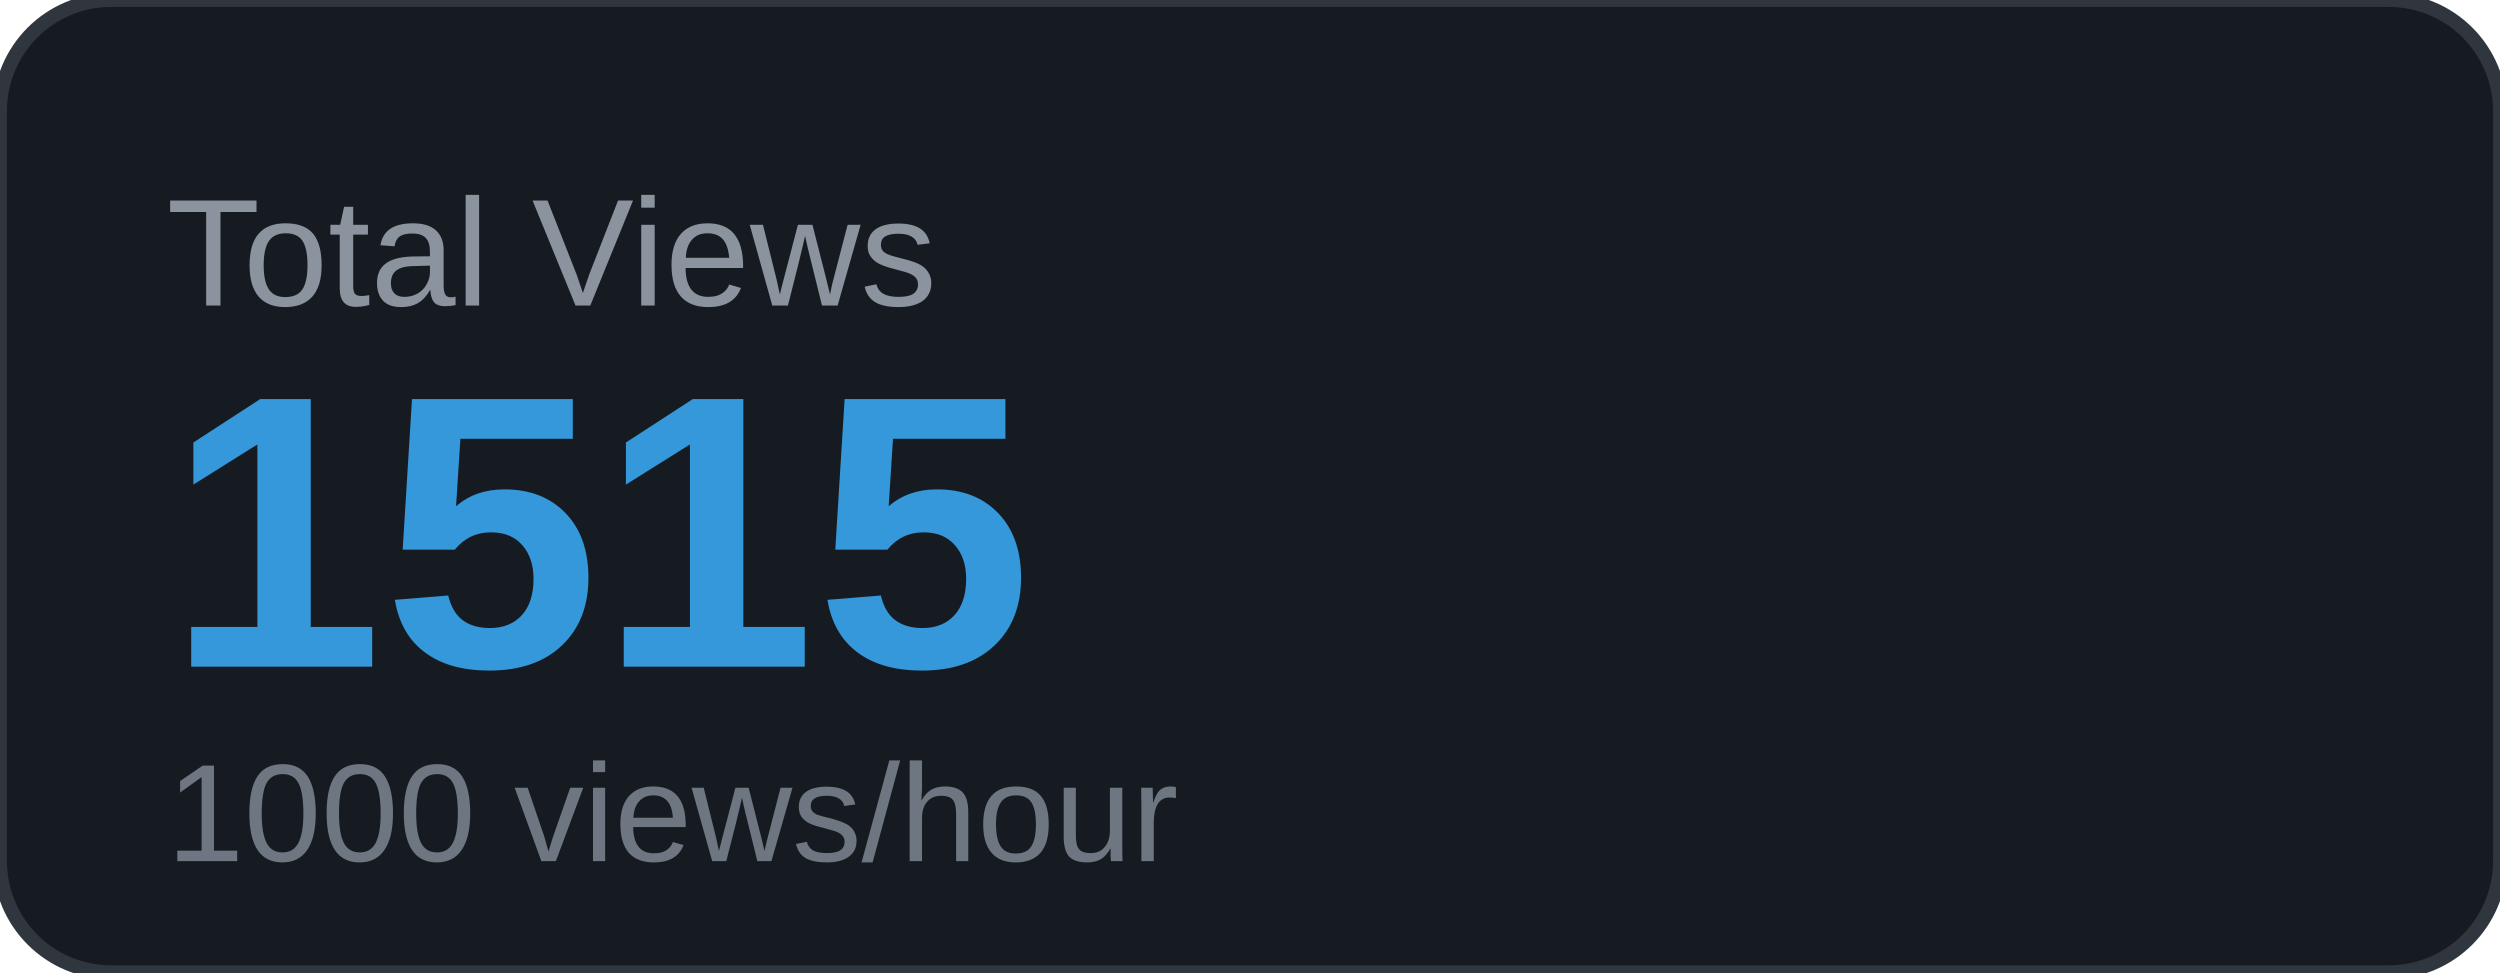
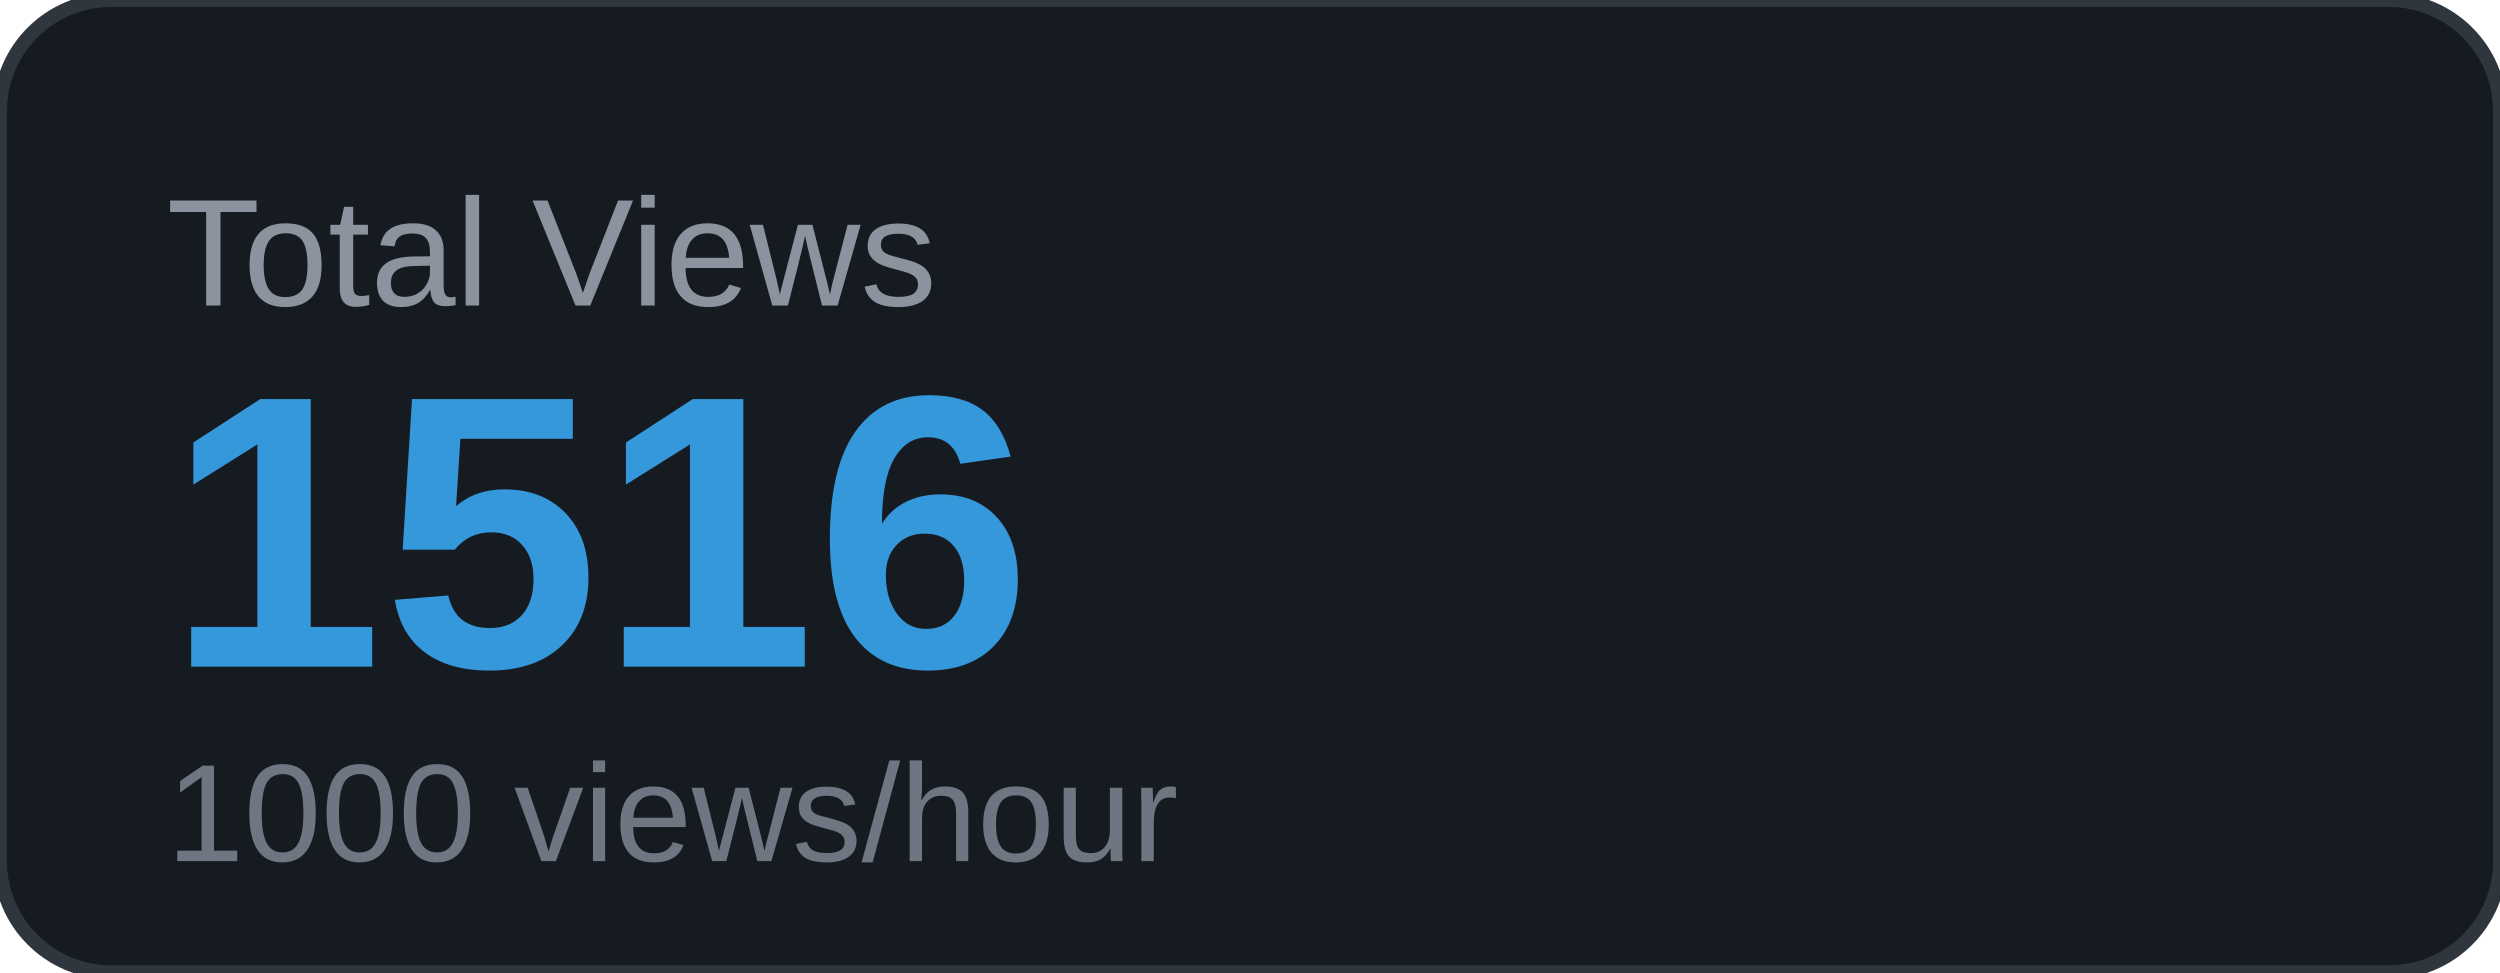
<svg xmlns="http://www.w3.org/2000/svg" width="180" height="70" viewBox="0 0 180 70">
  <rect width="180" height="70" rx="8" fill="#161b22" />
  <rect width="180" height="70" rx="8" fill="none" stroke="#30363d" stroke-width="1" />
  <text x="12" y="22" font-family="Arial, sans-serif" font-size="11" fill="#8b949e" text-transform="uppercase">Total Views</text>
-   <text x="12" y="48" font-family="Arial, sans-serif" font-size="28" font-weight="700" fill="#3498db">1515</text>
+   <text x="12" y="48" font-family="Arial, sans-serif" font-size="28" font-weight="700" fill="#3498db">1516</text>
  <text x="12" y="62" font-family="Arial, sans-serif" font-size="10" fill="#6e7681">1000 views/hour</text>
</svg>
